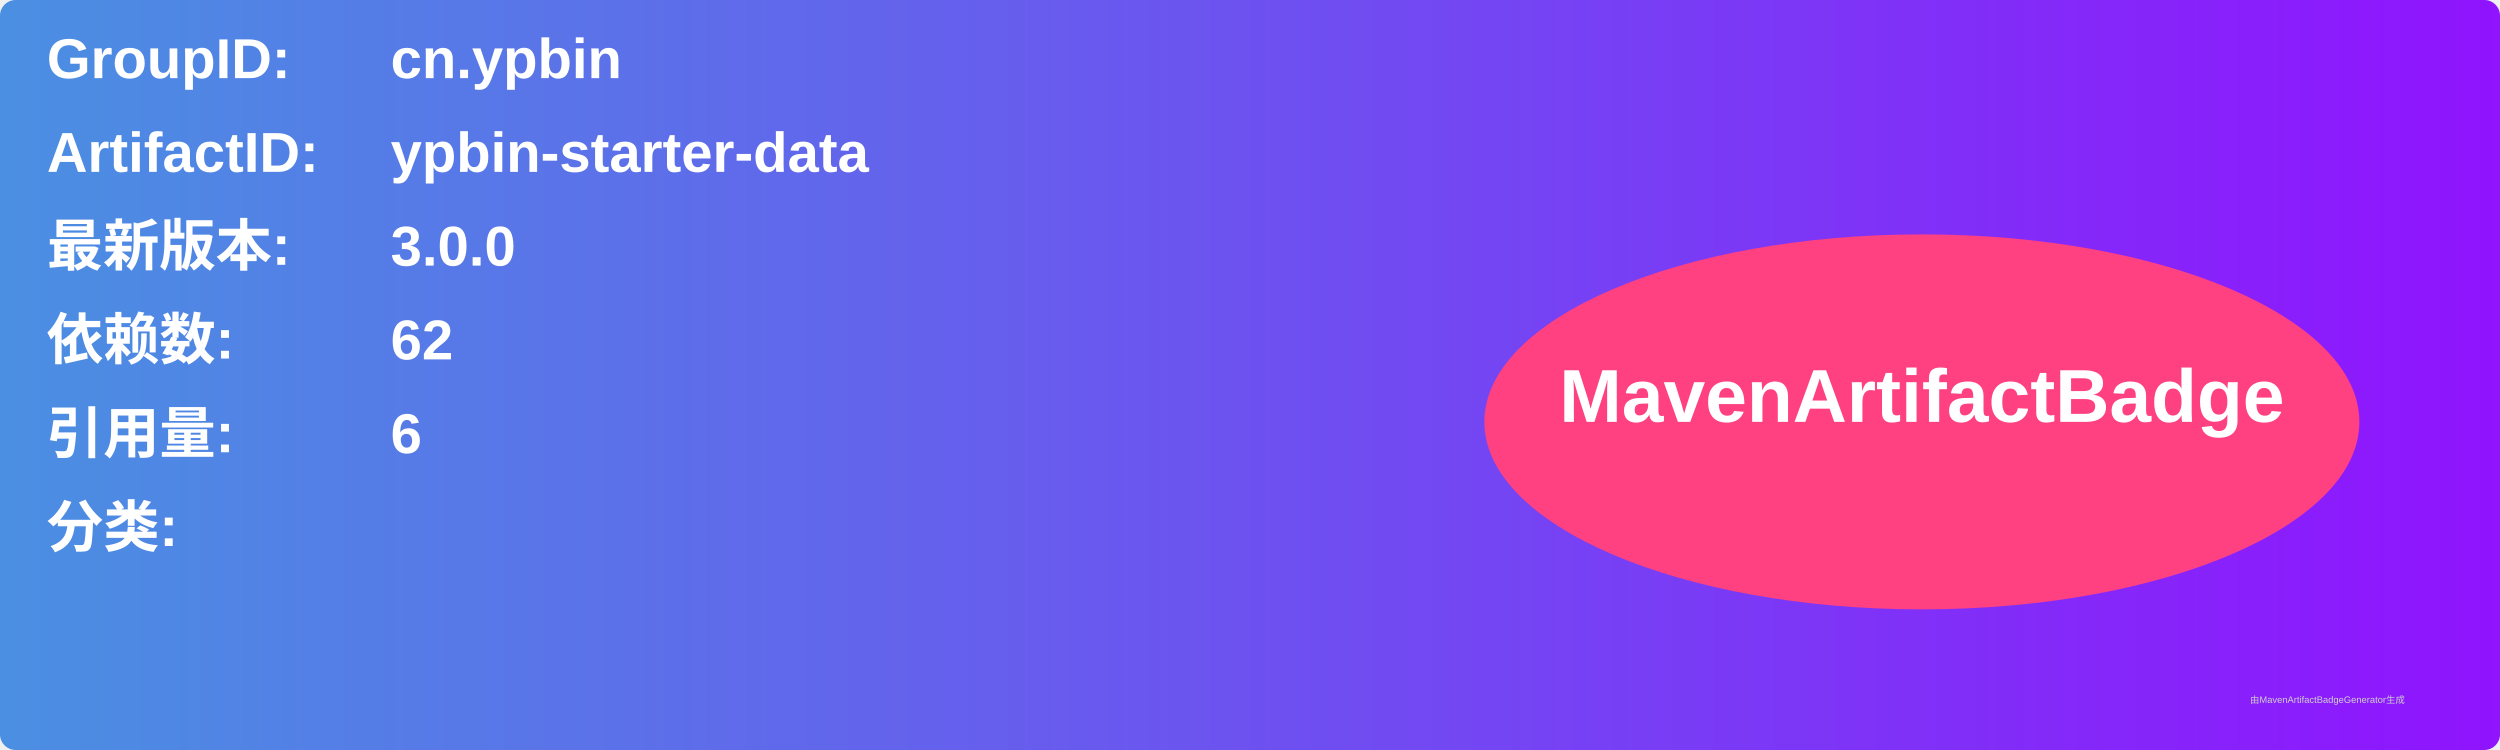
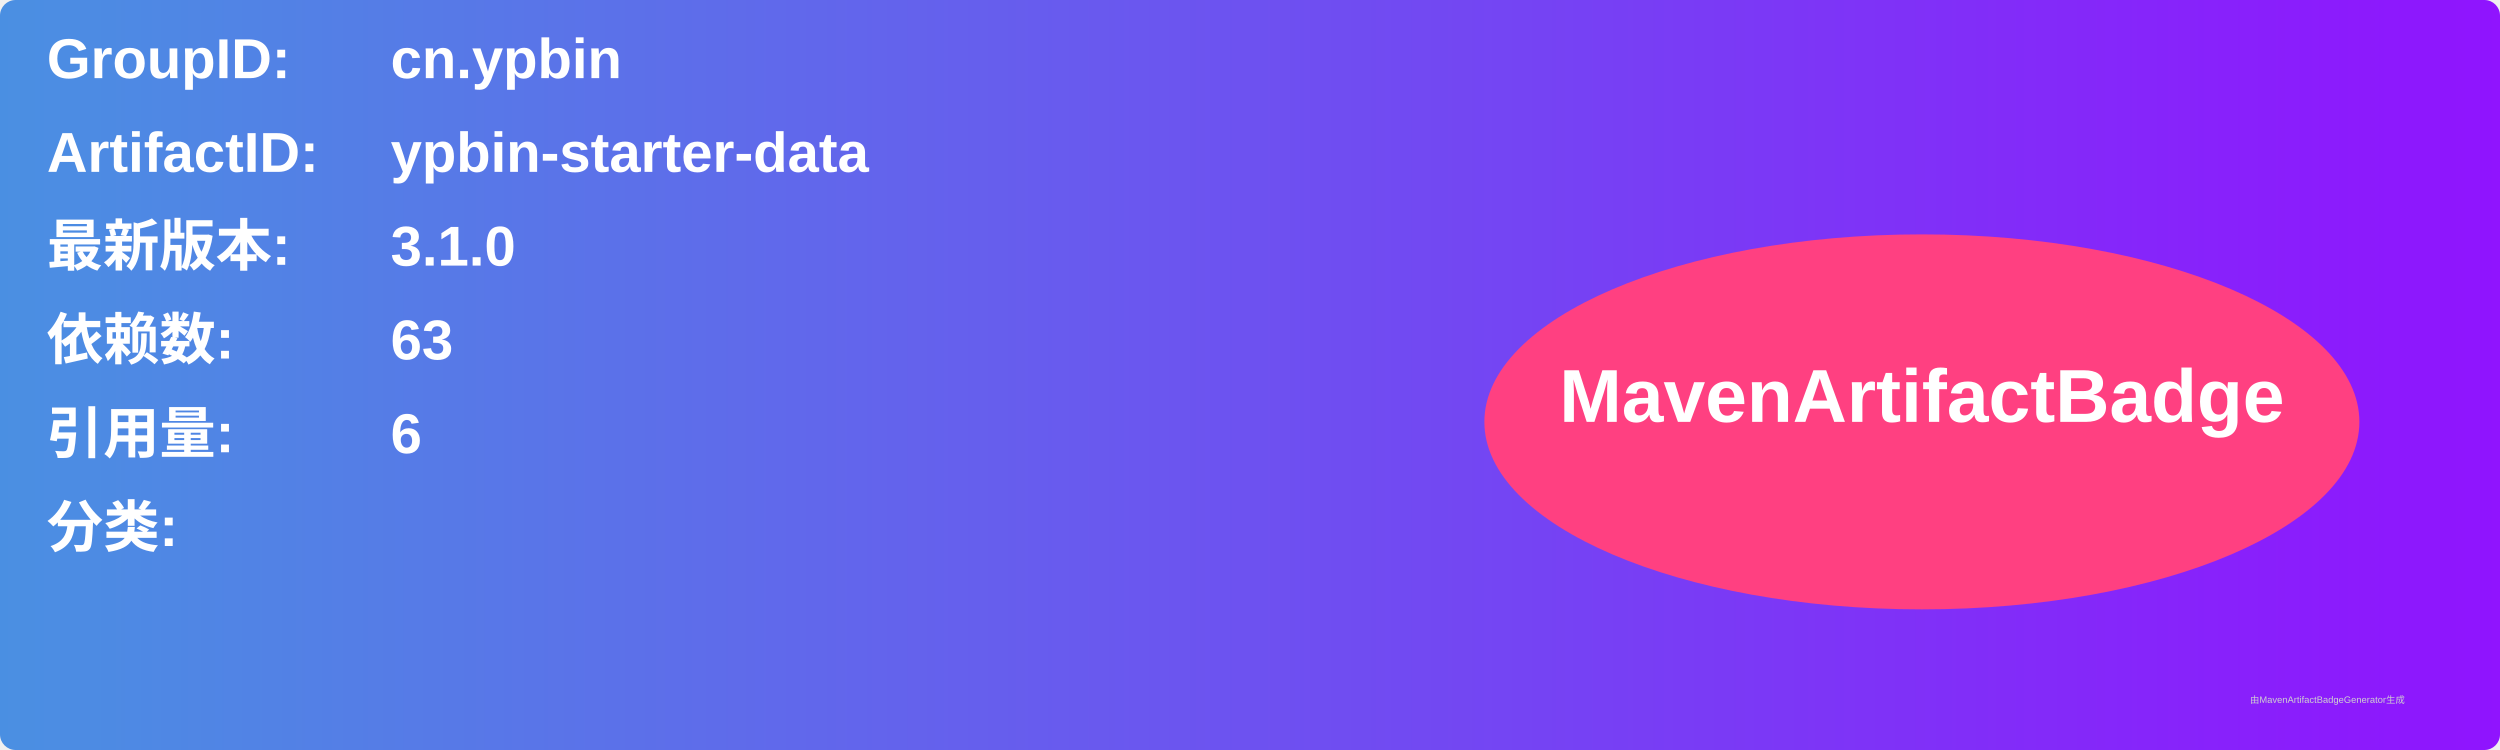
<svg xmlns="http://www.w3.org/2000/svg" width="800" height="240" viewBox="0 0 800 240">
  <linearGradient id="grad" x1="0%" y1="0%" x2="100%" y2="0%">
    <stop offset="0%" stop-color="#4a90e2" />
    <stop offset="100%" stop-color="#9013fe" />
  </linearGradient>
  <rect width="100%" height="100%" rx="5" ry="5" fill="url(#grad)" />
  <g transform="translate(15, 15)">
    <text x="0" y="10" font-family="Arial" font-size="18" fill="white" font-weight="bold" width="260">GroupID:</text>
    <text x="110" y="10" font-family="Arial" font-size="18" fill="white" font-weight="bold" width="460">cn.ypbin</text>
    <text x="0" y="40" font-family="Arial" font-size="18" fill="white" font-weight="bold" width="260">ArtifactID:</text>
    <text x="110" y="40" font-family="Arial" font-size="18" fill="white" font-weight="bold" width="460">ypbin-starter-data</text>
    <text x="0" y="70" font-family="Arial" font-size="18" fill="white" font-weight="bold">最新版本:</text>
    <text x="110" y="70" font-family="Arial" font-size="18" fill="white" font-weight="bold">
-       <tspan font-weight="bold">3.0.0</tspan>
+       <tspan font-weight="bold">3.1.0</tspan>
    </text>
    <text x="0" y="100" font-family="Arial" font-size="18" fill="white" font-weight="bold">依赖数: </text>
    <text x="110" y="100" font-family="Arial" font-size="18" fill="white">
-       <tspan font-weight="bold">62</tspan>
+       <tspan font-weight="bold">63</tspan>
    </text>
    <text x="0" y="130" font-family="Arial" font-size="18" fill="white" font-weight="bold">引用量: </text>
    <text x="110" y="130" font-family="Arial" font-size="18" fill="white">
      <tspan font-weight="bold">6</tspan>
    </text>
    <text x="0" y="160" font-family="Arial" font-size="18" fill="white" font-weight="bold">分类:</text>
    <text x="10" y="190" font-family="Arial" font-size="10" fill="white">
      <tspan font-weight="bold" />
    </text>
    <ellipse cx="600" cy="120" rx="140" ry="60" fill="#ff4081" />
    <text x="600" y="120" text-anchor="middle" font-family="Arial" font-size="24" fill="white" font-weight="bold">MavenArtifactBadge</text>
  </g>
  <text x="720" y="225" font-family="Arial" font-size="3" fill="#d0d0d0">由MavenArtifactBadgeGenerator生成</text>
</svg>
